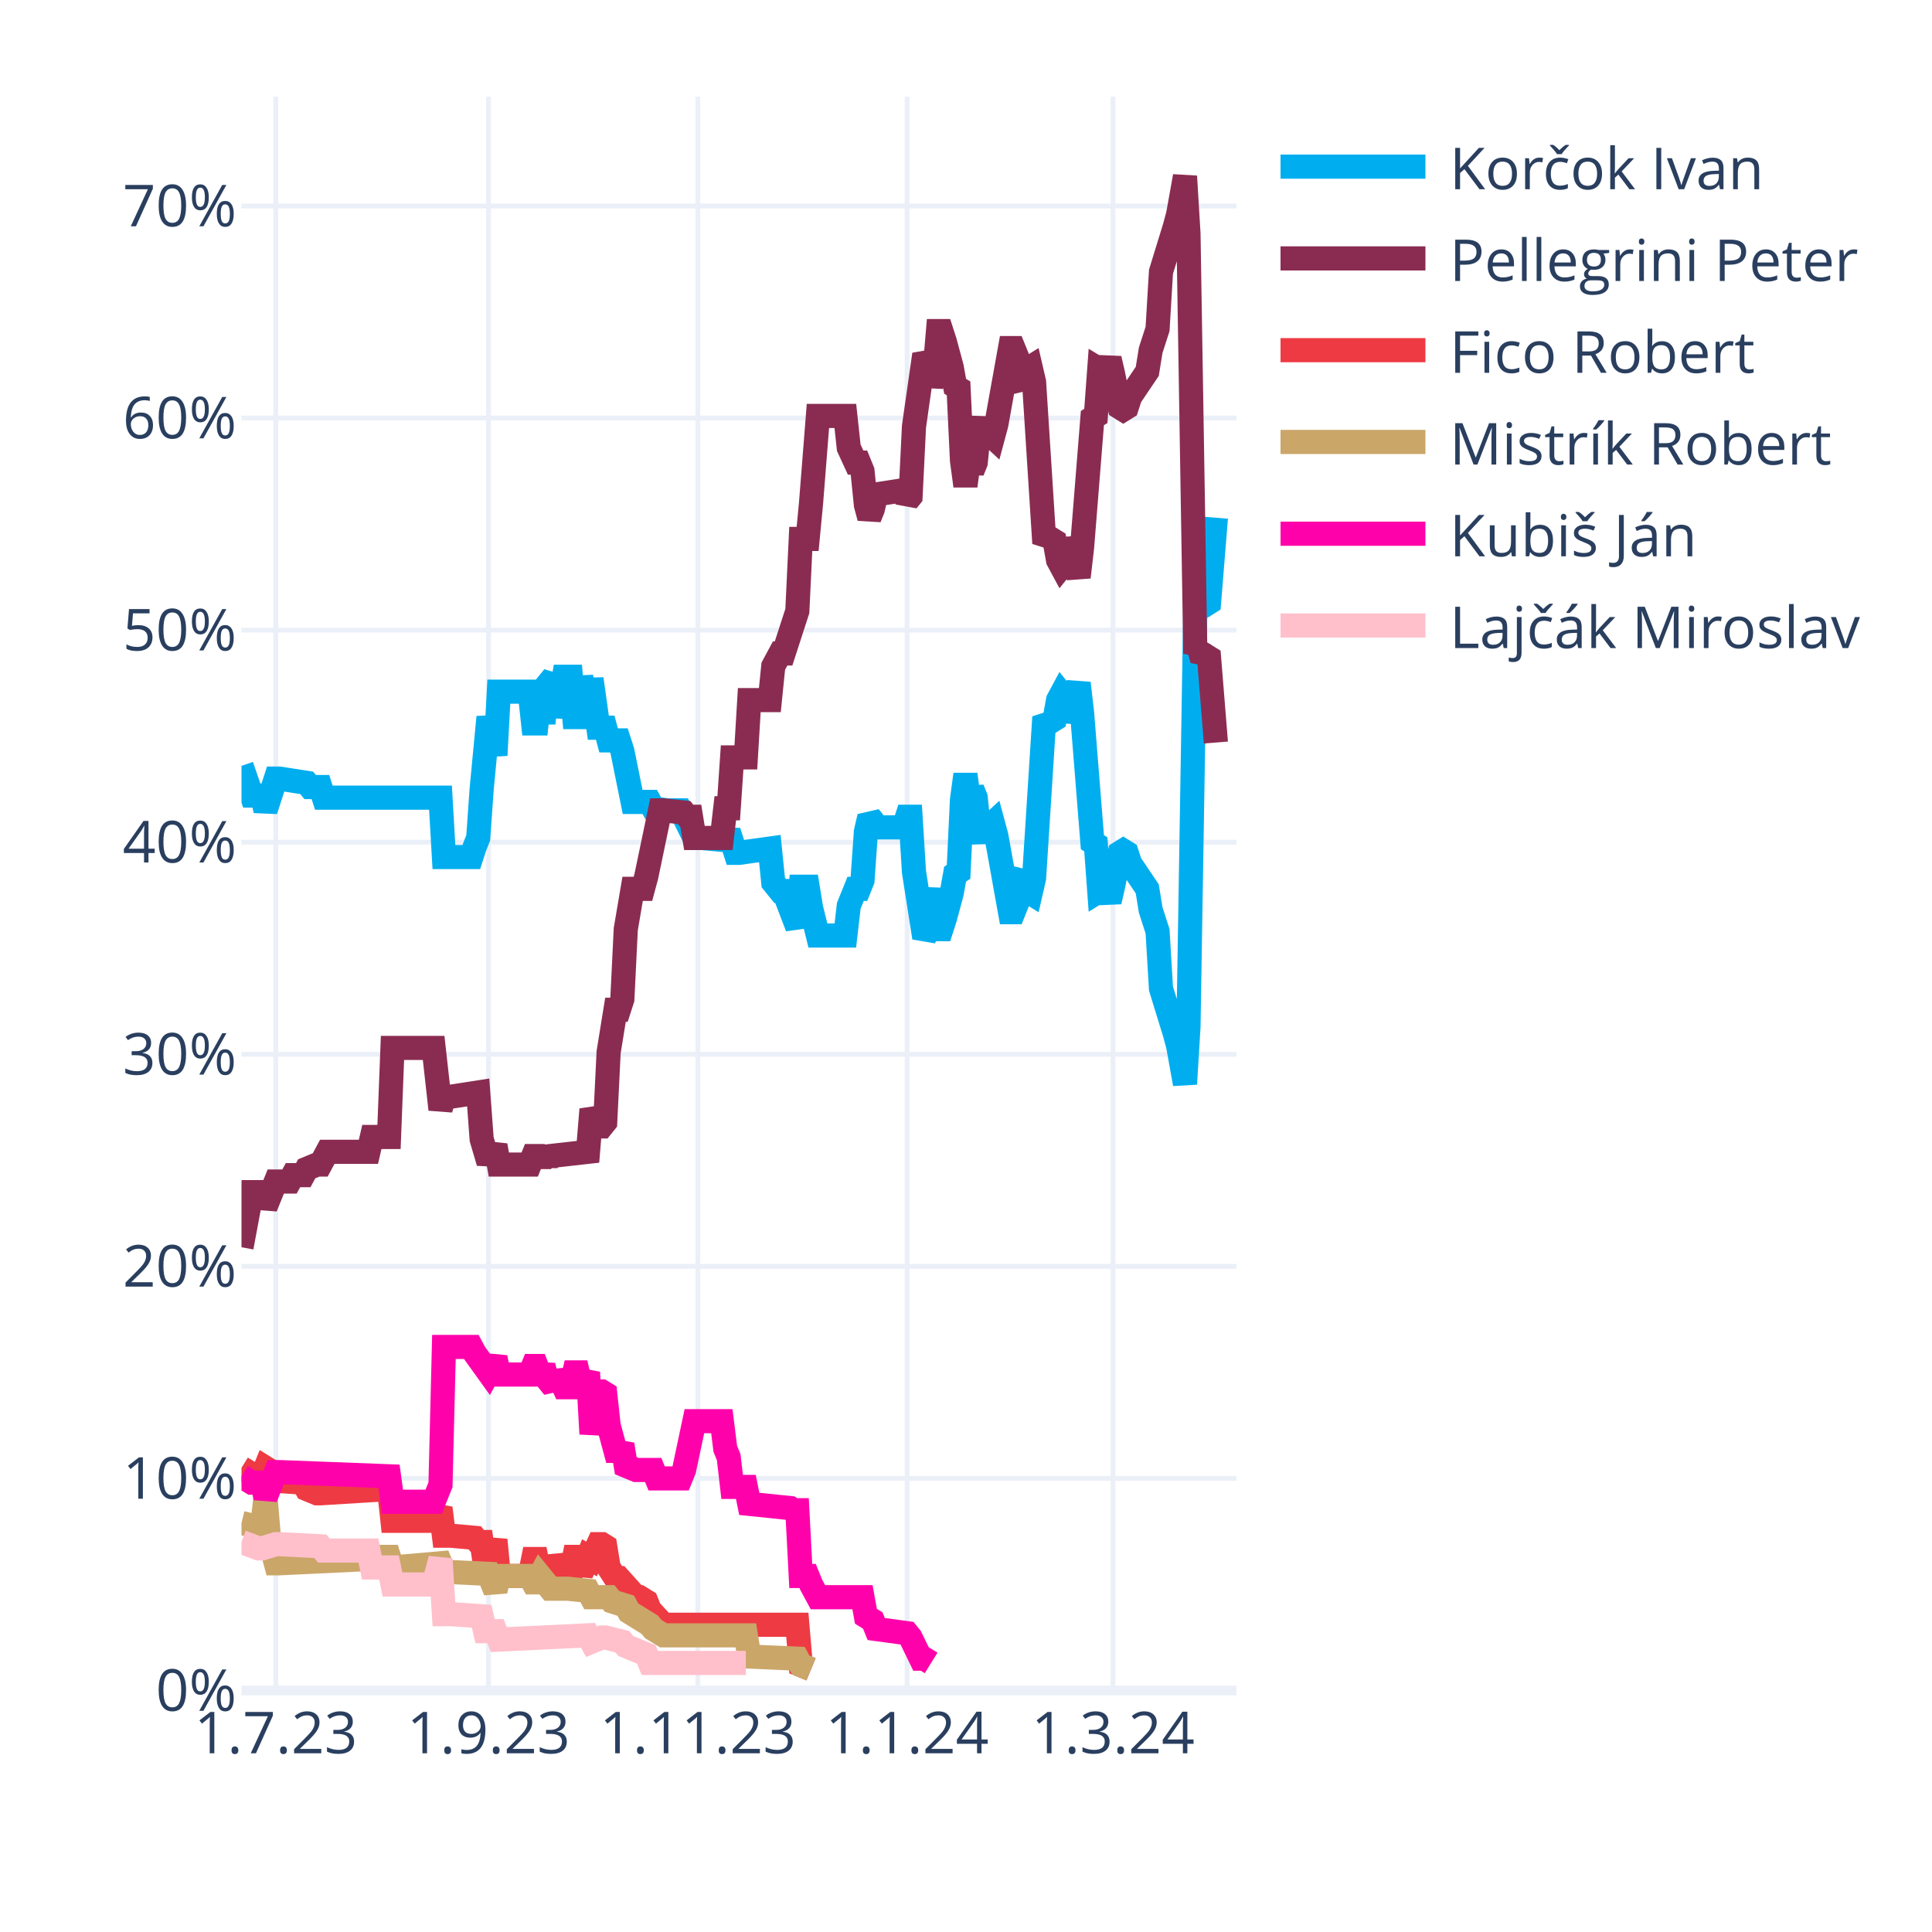
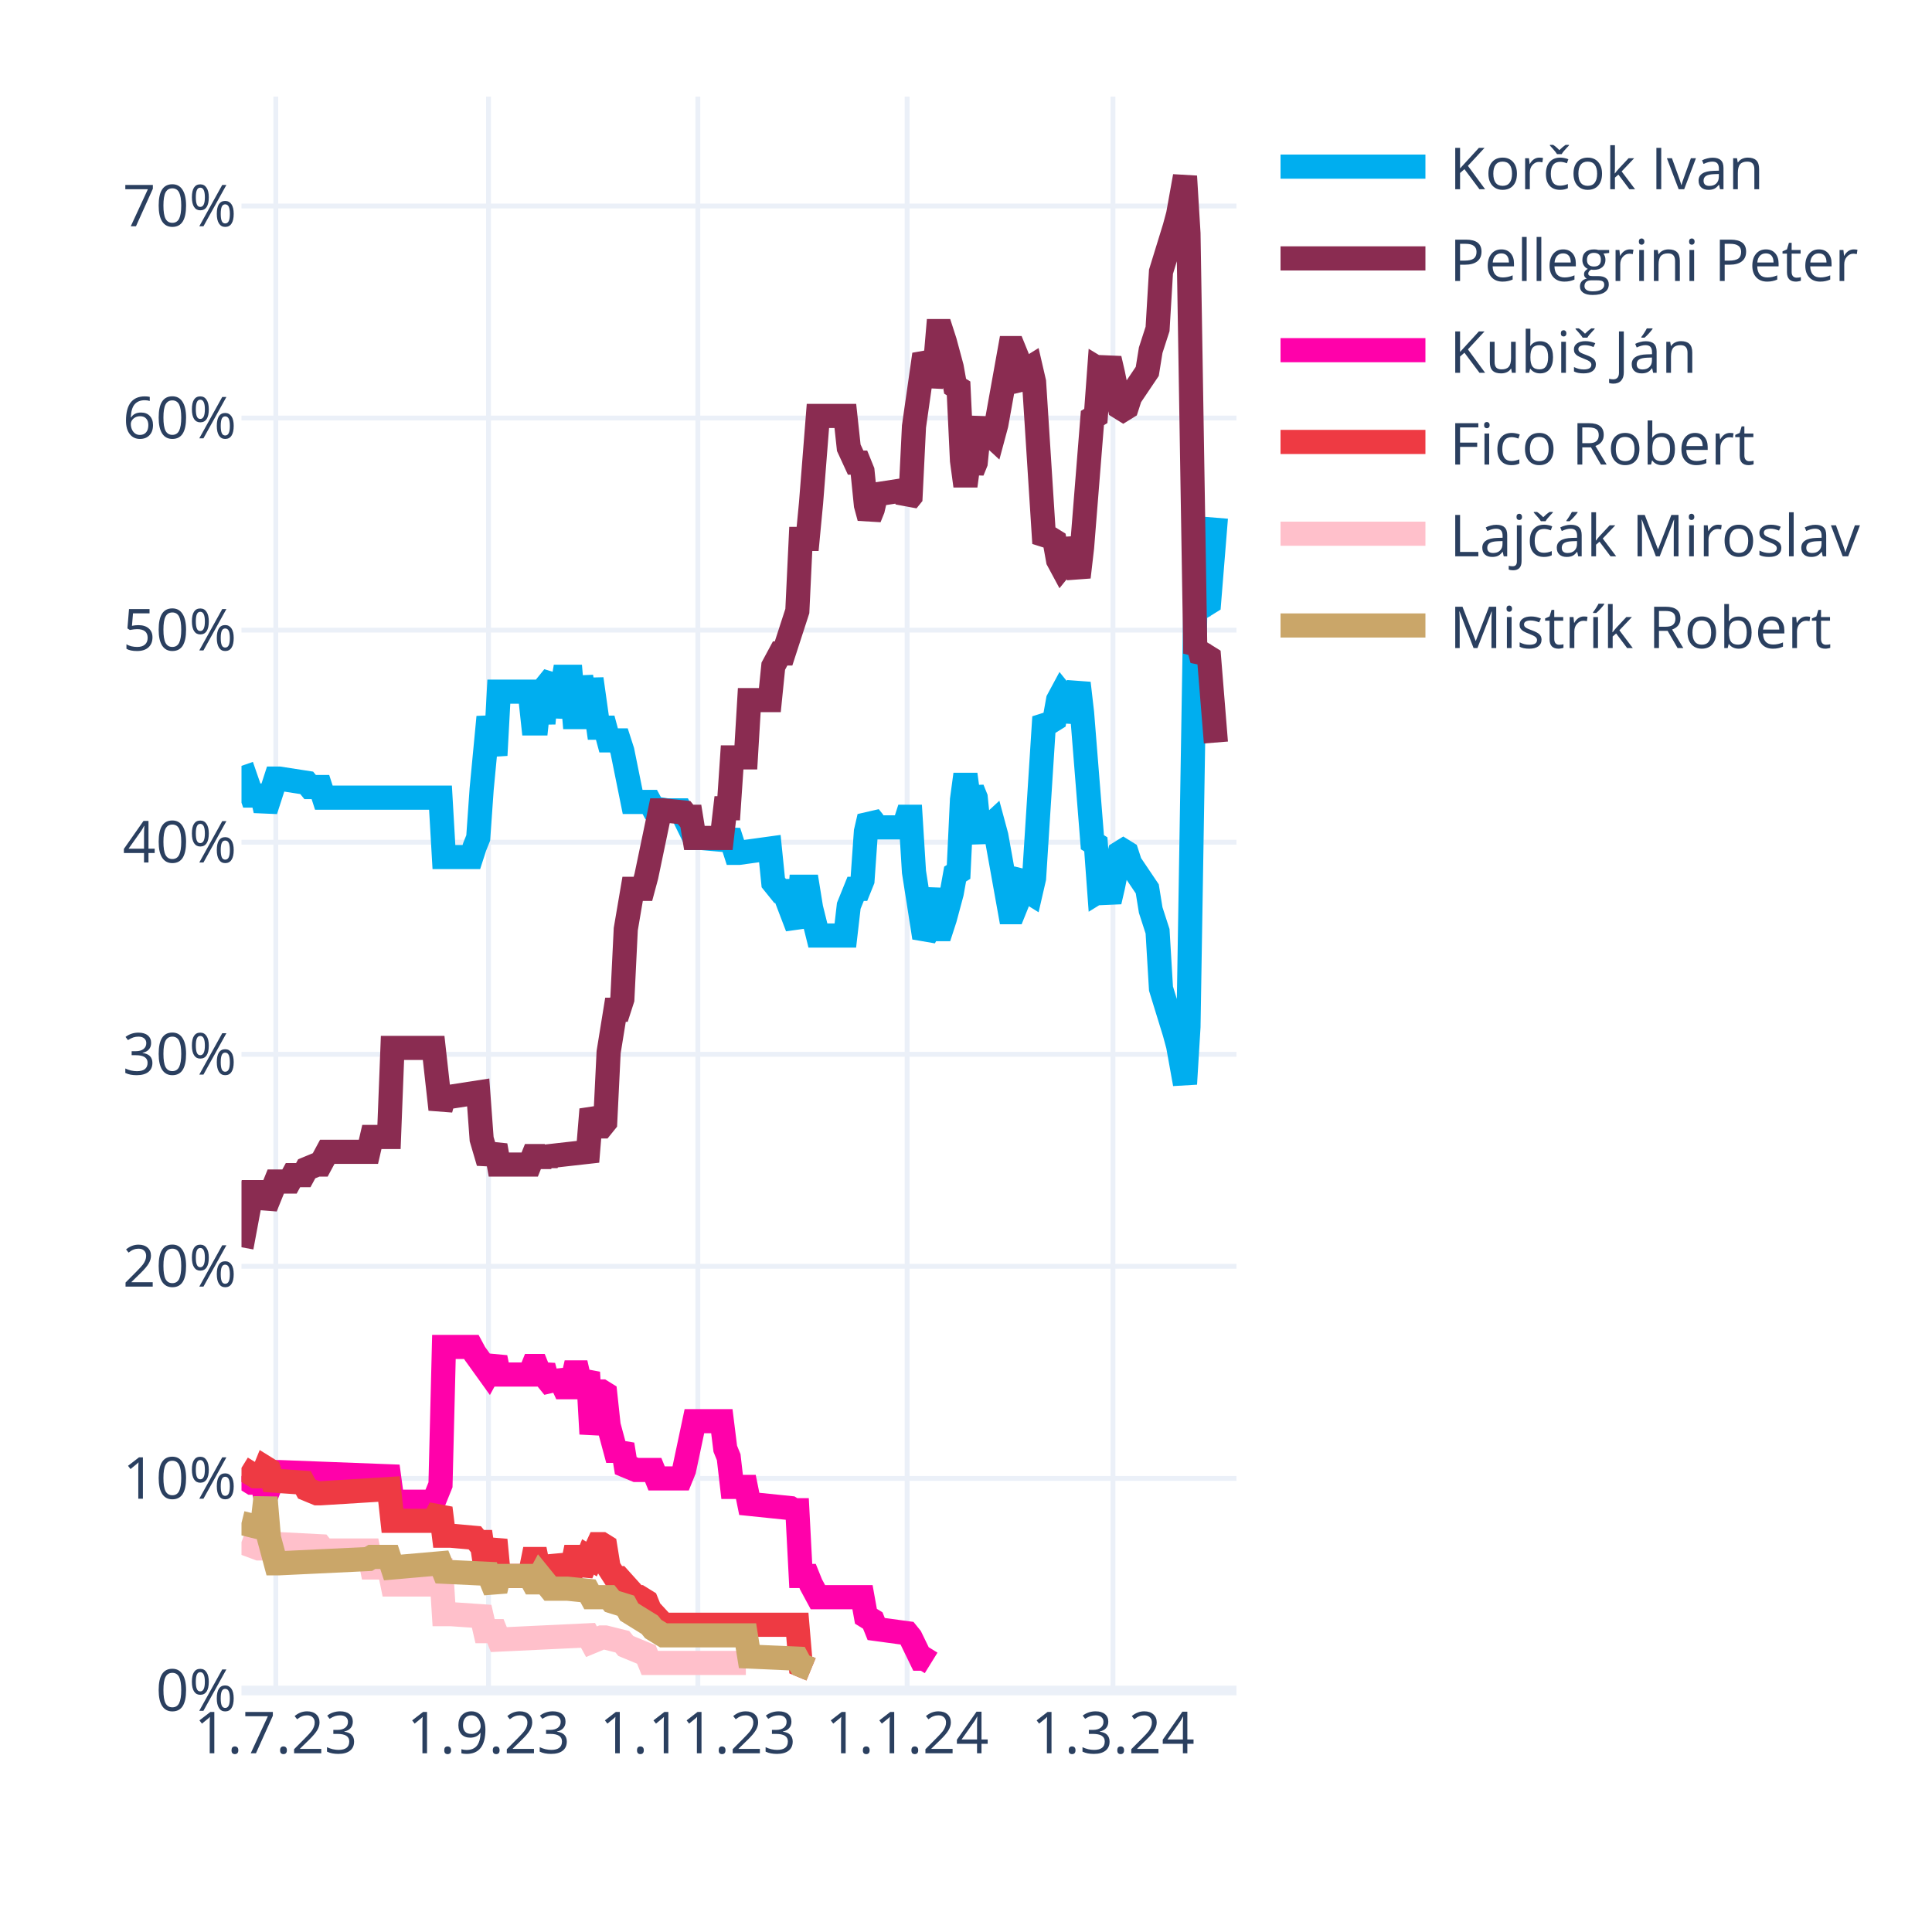
<svg xmlns="http://www.w3.org/2000/svg" class="main-svg" width="400" height="400" style="" viewBox="0 0 400 400">
  <rect x="0" y="0" width="400" height="400" style="fill: rgb(255, 255, 255); fill-opacity: 1;" />
-   <defs id="defs-2c7cad">
+   <defs id="defs-d6ea80">
    <g class="clips">
-       <clipPath id="clip2c7cadxyplot" class="plotclip">
+       <clipPath id="clipd6ea80xyplot" class="plotclip">
        <rect width="206" height="330" />
      </clipPath>
-       <clipPath class="axesclip" id="clip2c7cadx">
+       <clipPath class="axesclip" id="clipd6ea80x">
        <rect x="50" y="0" width="206" height="400" />
      </clipPath>
-       <clipPath class="axesclip" id="clip2c7cady">
+       <clipPath class="axesclip" id="clipd6ea80y">
        <rect x="0" y="20" width="400" height="330" />
      </clipPath>
-       <clipPath class="axesclip" id="clip2c7cadxy">
+       <clipPath class="axesclip" id="clipd6ea80xy">
        <rect x="50" y="20" width="206" height="330" />
      </clipPath>
    </g>
    <g class="gradients" />
    <g class="patterns" />
  </defs>
  <g class="bglayer" />
  <g class="layer-below">
    <g class="imagelayer" />
    <g class="shapelayer" />
  </g>
  <g class="cartesianlayer">
    <g class="subplot xy">
      <g class="layer-subplot">
        <g class="shapelayer" />
        <g class="imagelayer" />
      </g>
      <g class="minor-gridlayer">
        <g class="x" />
        <g class="y" />
      </g>
      <g class="gridlayer">
        <g class="x">
          <path class="xgrid crisp" transform="translate(57.1,0)" d="M0,20v330" style="stroke: rgb(235, 240, 248); stroke-opacity: 1; stroke-width: 1px;" />
          <path class="xgrid crisp" transform="translate(101.14,0)" d="M0,20v330" style="stroke: rgb(235, 240, 248); stroke-opacity: 1; stroke-width: 1px;" />
          <path class="xgrid crisp" transform="translate(144.48,0)" d="M0,20v330" style="stroke: rgb(235, 240, 248); stroke-opacity: 1; stroke-width: 1px;" />
          <path class="xgrid crisp" transform="translate(187.81,0)" d="M0,20v330" style="stroke: rgb(235, 240, 248); stroke-opacity: 1; stroke-width: 1px;" />
          <path class="xgrid crisp" transform="translate(230.43,0)" d="M0,20v330" style="stroke: rgb(235, 240, 248); stroke-opacity: 1; stroke-width: 1px;" />
        </g>
        <g class="y">
          <path class="ygrid crisp" transform="translate(0,306.09)" d="M50,0h206" style="stroke: rgb(235, 240, 248); stroke-opacity: 1; stroke-width: 1px;" />
          <path class="ygrid crisp" transform="translate(0,262.18)" d="M50,0h206" style="stroke: rgb(235, 240, 248); stroke-opacity: 1; stroke-width: 1px;" />
          <path class="ygrid crisp" transform="translate(0,218.28)" d="M50,0h206" style="stroke: rgb(235, 240, 248); stroke-opacity: 1; stroke-width: 1px;" />
          <path class="ygrid crisp" transform="translate(0,174.37)" d="M50,0h206" style="stroke: rgb(235, 240, 248); stroke-opacity: 1; stroke-width: 1px;" />
          <path class="ygrid crisp" transform="translate(0,130.46)" d="M50,0h206" style="stroke: rgb(235, 240, 248); stroke-opacity: 1; stroke-width: 1px;" />
          <path class="ygrid crisp" transform="translate(0,86.55)" d="M50,0h206" style="stroke: rgb(235, 240, 248); stroke-opacity: 1; stroke-width: 1px;" />
          <path class="ygrid crisp" transform="translate(0,42.65)" d="M50,0h206" style="stroke: rgb(235, 240, 248); stroke-opacity: 1; stroke-width: 1px;" />
        </g>
      </g>
      <g class="zerolinelayer">
        <path class="yzl zl crisp" transform="translate(0,350)" d="M50,0h206" style="stroke: rgb(235, 240, 248); stroke-opacity: 1; stroke-width: 2px;" />
      </g>
      <g class="layer-between">
        <g class="shapelayer" />
        <g class="imagelayer" />
      </g>
      <path class="xlines-below" />
      <path class="ylines-below" />
      <g class="overlines-below" />
      <g class="xaxislayer-below" />
      <g class="yaxislayer-below" />
      <g class="overaxes-below" />
      <g class="overplot">
-         <g class="xy" transform="translate(50,20)" clip-path="url(#clip2c7cadxyplot)">
+         <g class="xy" transform="translate(50,20)" clip-path="url(#clipd6ea80xyplot)">
          <g class="scatterlayer mlayer">
-             <g class="trace scatter tracea3d65e" style="stroke-miterlimit: 2; opacity: 1;">
+             <g class="trace scatter traceb78c47" style="stroke-miterlimit: 2; opacity: 1;">
              <g class="fills" />
              <g class="errorbars" />
              <g class="lines">
                <path class="js-line" d="M0,138.56L2.13,144.71L2.84,144.71L4.26,144.71L4.97,147.78L7.1,141.2L7.81,141.2L13.5,142.08L14.21,142.95L16.34,142.95L17.05,145.15L41.2,145.15L41.91,157.44L47.59,157.44L48.3,155.25L49.01,153.49L49.72,143.39L51.14,128.46L51.86,132.42L52.57,136.37L53.28,123.2L59.67,123.2L60.38,129.78L61.09,129.78L61.8,123.2L62.51,129.78L63.22,121.88L64.64,120.12L65.35,128.46L66.77,120.12L67.48,120.12L68.19,120.12L68.9,128.46L69.61,128.46L70.32,120.12L71.74,128.46L72.46,120.56L73.88,130.66L74.59,130.66L75.3,130.66L76.01,133.29L78.14,133.29L78.85,135.49L80.98,146.03L81.69,146.03L84.53,146.03L85.24,147.34L88.08,147.78L88.79,147.78L90.92,147.78L91.63,149.1L93.77,153.49L95.19,153.49L100.16,153.93L100.87,152.17L102.29,156.57L103,156.57L109.39,155.69L110.1,162.71L111.52,164.47L112.23,164.47L115.08,171.93L115.79,163.59L117.21,163.59L117.92,167.98L119.34,173.69L120.05,173.69L125.02,173.69L125.73,167.54L127.15,164.03L127.86,164.03L128.57,162.27L129.28,152.17L129.99,149.1L130.7,149.98L131.41,151.3L137.1,151.3L137.81,149.1L138.52,149.1L139.23,160.52L141.36,174.13L142.07,172.81L143.49,164.03L144.2,172.37L144.91,172.37L145.62,170.18L147.04,164.91L147.75,160.96L148.46,160.52L149.17,145.59L149.88,140.32L150.59,145.59L151.3,143.39L152.01,145.15L152.72,152.17L153.43,153.93L154.14,151.74L155.57,150.42L156.28,153.05L159.12,168.86L159.83,168.86L160.54,167.1L161.25,161.83L161.96,160.96L162.67,164.47L163.38,164.91L164.09,161.83L166.22,128.46L166.93,129.34L167.64,129.34L168.35,128.9L169.06,124.95L169.77,123.63L170.48,124.51L171.19,129.34L173.32,121.44L174.03,127.59L176.17,154.37L176.88,154.81L177.59,164.47L178.3,164.03L179.01,164.47L179.72,166.66L180.43,163.59L181.85,156.57L182.56,156.13L183.27,156.57L183.98,158.76L187.53,164.03L188.24,168.42L189.66,172.81L190.37,184.67L193.21,193.89L193.92,196.52L195.34,204.42L196.06,192.57L197.48,105.63L198.19,106.95L198.9,104.32L199.61,105.19L200.32,104.75L201.74,87.19" style="vector-effect: none; fill: none; stroke: rgb(0, 174, 239); stroke-opacity: 1; stroke-width: 5px; opacity: 1;" />
              </g>
              <g class="points" />
              <g class="text" />
            </g>
-             <g class="trace scatter tracea0d269" style="stroke-miterlimit: 2; opacity: 1;">
+             <g class="trace scatter tracec49dea" style="stroke-miterlimit: 2; opacity: 1;">
              <g class="fills" />
              <g class="errorbars" />
              <g class="lines">
                <path class="js-line" d="M0,238.23L2.13,226.82L2.84,226.82L4.26,226.82L4.97,229.89L7.1,224.62L7.81,224.62L9.94,224.62L10.66,223.3L12.79,223.3L13.5,221.99L15.63,221.11L16.34,221.11L17.76,218.47L18.47,218.47L26.28,218.47L26.99,215.4L30.54,215.4L31.26,196.96L39.78,196.96L41.2,209.69L41.91,207.06L43.33,207.06L49.01,206.18L49.72,215.84L51.14,220.67L51.86,218.91L52.57,217.16L53.28,221.11L59.67,221.11L60.38,219.35L61.09,219.35L61.8,221.11L62.51,219.35L63.22,220.67L63.93,219.35L71.74,218.47L72.46,209.69L73.88,213.21L74.59,213.21L75.3,212.33L76.01,197.84L77.43,189.06L78.14,189.06L78.85,186.86L79.56,172.37L80.98,164.03L81.69,164.03L83.11,164.03L83.82,161.39L86.66,147.78L87.37,147.78L91.63,148.22L92.34,149.1L93.06,149.1L93.77,153.49L99.45,153.49L100.16,147.34L100.87,147.34L101.58,136.81L104.42,136.81L105.13,124.95L109.39,124.95L110.1,117.93L111.52,115.29L112.23,115.29L115.08,106.51L115.79,91.58L117.21,91.58L117.92,84.12L119.34,66.12L120.05,66.12L125.02,66.12L125.73,72.7L127.15,75.78L127.86,75.78L128.57,77.53L129.28,84.56L129.99,87.19L130.7,85.43L131.41,82.36L137.1,81.48L137.81,83.68L138.52,82.8L139.23,68.31L141.36,53.38L142.07,54.7L142.78,59.97L143.49,56.89L144.2,48.55L144.91,48.55L145.62,50.75L147.04,56.02L147.75,59.97L148.46,60.41L149.17,75.34L149.88,80.61L150.59,75.34L151.3,77.53L152.01,75.78L152.72,68.75L153.43,66.99L154.14,69.19L155.57,70.51L156.28,67.87L159.12,52.07L159.83,52.07L160.54,53.82L161.25,59.09L161.96,59.97L162.67,56.46L163.38,56.02L164.09,59.09L166.22,92.46L166.93,91.58L167.64,91.58L168.35,92.02L169.06,95.97L169.77,97.29L170.48,96.41L171.19,91.58L173.32,99.49L174.03,93.34L176.17,66.55L176.88,66.12L177.59,56.46L178.3,56.89L179.01,56.46L179.72,54.26L180.43,57.33L181.85,64.36L182.56,64.8L183.27,64.36L183.98,62.16L187.53,56.89L188.24,52.5L189.66,48.11L190.37,36.26L193.21,27.04L193.92,24.4L195.34,16.5L196.06,28.36L197.48,115.29L198.19,113.97L198.9,116.61L199.61,115.73L200.32,116.17L201.74,133.73" style="vector-effect: none; fill: none; stroke: rgb(138, 44, 81); stroke-opacity: 1; stroke-width: 5px; opacity: 1;" />
              </g>
              <g class="points" />
              <g class="text" />
            </g>
-             <g class="trace scatter tracec4c98b" style="stroke-miterlimit: 2; opacity: 1;">
+             <g class="trace scatter tracea2cdf5" style="stroke-miterlimit: 2; opacity: 1;">
+               <g class="fills" />
+               <g class="errorbars" />
+               <g class="lines">
+                 <path class="js-line" d="M0,285.65L2.13,286.97L2.84,286.97L4.26,286.97L4.97,290.04L7.1,284.78L7.81,284.78L30.54,285.65L31.26,290.92L39.78,290.92L41.2,287.41L41.91,258.87L43.33,258.87L47.59,258.87L48.3,260.19L51.14,264.14L51.86,262.82L52.57,261.07L53.28,264.58L59.67,264.58L60.38,262.82L61.09,262.82L61.8,264.58L62.51,262.82L63.22,265.46L64.64,267.21L65.35,264.14L66.77,267.21L67.48,267.21L68.19,267.21L68.9,264.14L69.61,264.14L70.32,267.21L71.74,264.14L72.46,276.87L73.88,268.09L74.59,268.09L75.3,268.53L76.01,275.12L77.43,280.38L78.14,280.38L78.85,279.07L79.56,283.46L81.69,284.34L82.4,284.34L85.24,284.34L85.95,286.09L90.92,286.09L91.63,284.34L93.77,274.24L95.19,274.24L99.45,274.24L100.16,279.95L100.87,281.7L101.58,287.85L104.42,287.85L105.13,291.36L113.66,292.24L114.37,292.68L115.08,292.68L115.79,306.29L117.21,306.29L117.92,308.05L119.34,310.68L120.05,310.68L128.57,310.68L129.28,314.63L130.7,315.51L131.41,317.27L137.81,318.14L138.52,319.02L140.65,323.41L141.36,323.41L142.78,324.29" style="vector-effect: none; fill: none; stroke: rgb(255, 1, 170); stroke-opacity: 1; stroke-width: 5px; opacity: 1;" />
+               </g>
+               <g class="points" />
+               <g class="text" />
+             </g>
+             <g class="trace scatter trace1cc695" style="stroke-miterlimit: 2; opacity: 1;">
              <g class="fills" />
              <g class="errorbars" />
              <g class="lines">
                <path class="js-line" d="M0,283.9L2.84,285.65L3.55,285.65L4.26,285.65L4.97,283.9L5.68,284.34L6.39,286.53L12.79,286.97L13.5,288.29L15.63,289.17L16.34,289.17L30.54,288.29L31.26,294.87L39.78,294.87L41.2,292.24L41.91,297.95L43.33,297.95L48.3,298.39L49.01,299.26L49.72,299.26L50.43,304.09L51.14,304.09L51.86,301.46L52.57,298.83L53.28,306.29L59.67,306.29L60.38,302.78L61.09,302.78L61.8,306.29L62.51,302.78L63.22,305.85L64.64,305.85L65.35,302.34L66.77,305.85L67.48,305.85L68.19,305.85L68.9,302.34L69.61,302.34L70.32,305.85L71.74,302.34L72.46,302.78L73.88,299.7L74.59,299.7L75.3,300.14L76.01,304.53L77.43,306.73L78.14,306.73L81.69,310.68L82.4,310.68L83.82,311.56L84.53,313.32L87.37,316.39L88.08,316.39L115.08,316.39L115.79,324.73L117.92,325.61" style="vector-effect: none; fill: none; stroke: rgb(238, 58, 67); stroke-opacity: 1; stroke-width: 5px; opacity: 1;" />
              </g>
              <g class="points" />
              <g class="text" />
            </g>
-             <g class="trace scatter tracedaf793" style="stroke-miterlimit: 2; opacity: 1;">
+             <g class="trace scatter tracedd0c20" style="stroke-miterlimit: 2; opacity: 1;">
+               <g class="fills" />
+               <g class="errorbars" />
+               <g class="lines">
+                 <path class="js-line" d="M0,299.26L3.55,300.58L4.26,300.58L7.1,299.7L7.81,299.7L16.34,300.14L17.05,301.02L26.28,301.02L26.99,304.53L30.54,304.53L31.26,308.05L39.78,308.05L41.2,302.78L41.91,314.19L43.33,314.19L49.72,314.63L50.43,317.71L52.57,317.71L53.28,319.46L71.74,318.58L72.46,319.9L74.59,319.02L75.3,319.02L78.85,319.9L79.56,320.78L83.82,322.54L84.53,324.29L104.42,324.29" style="vector-effect: none; fill: none; stroke: rgb(255, 192, 203); stroke-opacity: 1; stroke-width: 5px; opacity: 1;" />
+               </g>
+               <g class="points" />
+               <g class="text" />
+             </g>
+             <g class="trace scatter trace22b659" style="stroke-miterlimit: 2; opacity: 1;">
              <g class="fills" />
              <g class="errorbars" />
              <g class="lines">
                <path class="js-line" d="M0,295.31L3.55,296.19L4.26,296.19L4.97,290.04L5.68,298.39L7.1,303.66L7.81,303.66L26.28,302.78L26.99,302.34L30.54,302.34L31.26,304.53L41.2,303.66L41.91,305.41L51.14,305.85L51.86,307.61L52.57,309.36L53.28,306.29L59.67,306.29L60.38,307.61L61.09,307.61L61.8,306.29L63.93,308.92L64.64,308.92L66.77,308.92L67.48,308.92L71.74,309.36L72.46,310.68L76.01,310.68L76.72,311.56L79.56,312.44L80.27,313.75L84.53,316.39L85.24,317.27L87.37,318.58L88.08,318.58L104.42,318.58L105.13,322.97L115.08,323.41L115.79,324.73L117.92,325.61" style="vector-effect: none; fill: none; stroke: rgb(202, 166, 105); stroke-opacity: 1; stroke-width: 5px; opacity: 1;" />
-               </g>
-               <g class="points" />
-               <g class="text" />
-             </g>
-             <g class="trace scatter trace01264c" style="stroke-miterlimit: 2; opacity: 1;">
-               <g class="fills" />
-               <g class="errorbars" />
-               <g class="lines">
-                 <path class="js-line" d="M0,285.65L2.13,286.97L2.84,286.97L4.26,286.97L4.97,290.04L7.1,284.78L7.81,284.78L30.54,285.65L31.26,290.92L39.78,290.92L41.2,287.41L41.91,258.87L43.33,258.87L47.59,258.87L48.3,260.19L51.14,264.14L51.86,262.82L52.57,261.07L53.28,264.58L59.67,264.58L60.38,262.82L61.09,262.82L61.8,264.58L62.51,262.82L63.22,265.46L64.64,267.21L65.35,264.14L66.77,267.21L67.48,267.21L68.19,267.21L68.9,264.14L69.61,264.14L70.32,267.21L71.74,264.14L72.46,276.87L73.88,268.09L74.59,268.09L75.3,268.53L76.01,275.12L77.43,280.38L78.14,280.38L78.85,279.07L79.56,283.46L81.69,284.34L82.4,284.34L85.24,284.34L85.95,286.09L90.92,286.09L91.63,284.34L93.77,274.24L95.19,274.24L99.45,274.24L100.16,279.95L100.87,281.7L101.58,287.85L104.42,287.85L105.13,291.36L113.66,292.24L114.37,292.68L115.08,292.68L115.79,306.29L117.21,306.29L117.92,308.05L119.34,310.68L120.05,310.68L128.57,310.68L129.28,314.63L130.7,315.51L131.41,317.27L137.81,318.14L138.52,319.02L140.65,323.41L141.36,323.41L142.78,324.29" style="vector-effect: none; fill: none; stroke: rgb(255, 1, 170); stroke-opacity: 1; stroke-width: 5px; opacity: 1;" />
-               </g>
-               <g class="points" />
-               <g class="text" />
-             </g>
-             <g class="trace scatter trace41a868" style="stroke-miterlimit: 2; opacity: 1;">
-               <g class="fills" />
-               <g class="errorbars" />
-               <g class="lines">
-                 <path class="js-line" d="M0,299.26L3.55,300.58L4.26,300.58L7.1,299.7L7.81,299.7L16.34,300.14L17.05,301.02L26.28,301.02L26.99,304.53L30.54,304.53L31.26,308.05L39.78,308.05L41.2,302.78L41.91,314.19L43.33,314.19L49.72,314.63L50.43,317.71L52.57,317.71L53.28,319.46L71.74,318.58L72.46,319.9L74.59,319.02L75.3,319.02L78.85,319.9L79.56,320.78L83.82,322.54L84.53,324.29L104.42,324.29" style="vector-effect: none; fill: none; stroke: rgb(255, 192, 203); stroke-opacity: 1; stroke-width: 5px; opacity: 1;" />
              </g>
              <g class="points" />
              <g class="text" />
            </g>
          </g>
        </g>
      </g>
      <path class="xlines-above crisp" d="M0,0" style="fill: none;" />
      <path class="ylines-above crisp" d="M0,0" style="fill: none;" />
      <g class="overlines-above" />
      <g class="xaxislayer-above">
        <g class="xtick">
          <text text-anchor="middle" x="0" y="363" transform="translate(57.1,0)" style="font-family: 'Open Sans', verdana, arial, sans-serif; font-size: 12px; fill: rgb(42, 63, 95); fill-opacity: 1; white-space: pre; opacity: 1;">1.7.23</text>
        </g>
        <g class="xtick">
          <text text-anchor="middle" x="0" y="363" style="font-family: 'Open Sans', verdana, arial, sans-serif; font-size: 12px; fill: rgb(42, 63, 95); fill-opacity: 1; white-space: pre; opacity: 1;" transform="translate(101.14,0)">1.9.23</text>
        </g>
        <g class="xtick">
          <text text-anchor="middle" x="0" y="363" style="font-family: 'Open Sans', verdana, arial, sans-serif; font-size: 12px; fill: rgb(42, 63, 95); fill-opacity: 1; white-space: pre; opacity: 1;" transform="translate(144.48,0)">1.11.23</text>
        </g>
        <g class="xtick">
          <text text-anchor="middle" x="0" y="363" style="font-family: 'Open Sans', verdana, arial, sans-serif; font-size: 12px; fill: rgb(42, 63, 95); fill-opacity: 1; white-space: pre; opacity: 1;" transform="translate(187.81,0)">1.1.24</text>
        </g>
        <g class="xtick">
          <text text-anchor="middle" x="0" y="363" style="font-family: 'Open Sans', verdana, arial, sans-serif; font-size: 12px; fill: rgb(42, 63, 95); fill-opacity: 1; white-space: pre; opacity: 1;" transform="translate(230.43,0)">1.3.24</text>
        </g>
      </g>
      <g class="yaxislayer-above">
        <g class="ytick">
          <text text-anchor="end" x="49" y="4.2" transform="translate(0,350)" style="font-family: 'Open Sans', verdana, arial, sans-serif; font-size: 12px; fill: rgb(42, 63, 95); fill-opacity: 1; white-space: pre; opacity: 1;">0%</text>
        </g>
        <g class="ytick">
          <text text-anchor="end" x="49" y="4.2" style="font-family: 'Open Sans', verdana, arial, sans-serif; font-size: 12px; fill: rgb(42, 63, 95); fill-opacity: 1; white-space: pre; opacity: 1;" transform="translate(0,306.09)">10%</text>
        </g>
        <g class="ytick">
          <text text-anchor="end" x="49" y="4.2" style="font-family: 'Open Sans', verdana, arial, sans-serif; font-size: 12px; fill: rgb(42, 63, 95); fill-opacity: 1; white-space: pre; opacity: 1;" transform="translate(0,262.18)">20%</text>
        </g>
        <g class="ytick">
          <text text-anchor="end" x="49" y="4.2" style="font-family: 'Open Sans', verdana, arial, sans-serif; font-size: 12px; fill: rgb(42, 63, 95); fill-opacity: 1; white-space: pre; opacity: 1;" transform="translate(0,218.28)">30%</text>
        </g>
        <g class="ytick">
          <text text-anchor="end" x="49" y="4.2" style="font-family: 'Open Sans', verdana, arial, sans-serif; font-size: 12px; fill: rgb(42, 63, 95); fill-opacity: 1; white-space: pre; opacity: 1;" transform="translate(0,174.37)">40%</text>
        </g>
        <g class="ytick">
          <text text-anchor="end" x="49" y="4.2" style="font-family: 'Open Sans', verdana, arial, sans-serif; font-size: 12px; fill: rgb(42, 63, 95); fill-opacity: 1; white-space: pre; opacity: 1;" transform="translate(0,130.46)">50%</text>
        </g>
        <g class="ytick">
          <text text-anchor="end" x="49" y="4.2" style="font-family: 'Open Sans', verdana, arial, sans-serif; font-size: 12px; fill: rgb(42, 63, 95); fill-opacity: 1; white-space: pre; opacity: 1;" transform="translate(0,86.55)">60%</text>
        </g>
        <g class="ytick">
          <text text-anchor="end" x="49" y="4.2" style="font-family: 'Open Sans', verdana, arial, sans-serif; font-size: 12px; fill: rgb(42, 63, 95); fill-opacity: 1; white-space: pre; opacity: 1;" transform="translate(0,42.65)">70%</text>
        </g>
      </g>
      <g class="overaxes-above" />
    </g>
  </g>
  <g class="polarlayer" />
  <g class="smithlayer" />
  <g class="ternarylayer" />
  <g class="geolayer" />
  <g class="funnelarealayer" />
  <g class="pielayer" />
  <g class="iciclelayer" />
  <g class="treemaplayer" />
  <g class="sunburstlayer" />
  <g class="glimages" />
-   <defs id="topdefs-2c7cad">
+   <defs id="topdefs-d6ea80">
    <g class="clips" />
-     <clipPath id="legend2c7cad">
+     <clipPath id="legendd6ea80">
      <rect width="128" height="124" x="0" y="0" />
    </clipPath>
  </defs>
  <g class="layer-above">
    <g class="imagelayer" />
    <g class="shapelayer" />
  </g>
  <g class="infolayer">
    <g class="legend" pointer-events="all" transform="translate(260.12,20)">
      <rect class="bg" shape-rendering="crispEdges" width="128" height="124" x="0" y="0" style="stroke: rgb(68, 68, 68); stroke-opacity: 1; fill: rgb(255, 255, 255); fill-opacity: 1; stroke-width: 0px;" />
-       <g class="scrollbox" transform="" clip-path="url(#legend2c7cad)">
+       <g class="scrollbox" transform="" clip-path="url(#legendd6ea80)">
        <g class="groups">
          <g class="traces" transform="translate(0,14.5)" style="opacity: 1;">
            <text class="legendtext" text-anchor="start" x="40" y="4.68" style="font-family: 'Open Sans', verdana, arial, sans-serif; font-size: 12px; fill: rgb(42, 63, 95); fill-opacity: 1; white-space: pre;">Korčok Ivan</text>
            <g class="layers" style="opacity: 1;">
              <g class="legendfill" />
              <g class="legendlines">
                <path class="js-line" d="M5,0h30" style="fill: none; stroke: rgb(0, 174, 239); stroke-opacity: 1; stroke-width: 5px;" />
              </g>
              <g class="legendsymbols">
                <g class="legendpoints" />
              </g>
            </g>
            <rect class="legendtoggle" x="0" y="-9.5" width="122.703" height="19" style="fill: rgb(0, 0, 0); fill-opacity: 0;" />
          </g>
          <g class="traces" transform="translate(0,33.5)" style="opacity: 1;">
            <text class="legendtext" text-anchor="start" x="40" y="4.68" style="font-family: 'Open Sans', verdana, arial, sans-serif; font-size: 12px; fill: rgb(42, 63, 95); fill-opacity: 1; white-space: pre;">Pellegrini Peter</text>
            <g class="layers" style="opacity: 1;">
              <g class="legendfill" />
              <g class="legendlines">
                <path class="js-line" d="M5,0h30" style="fill: none; stroke: rgb(138, 44, 81); stroke-opacity: 1; stroke-width: 5px;" />
              </g>
              <g class="legendsymbols">
                <g class="legendpoints" />
              </g>
            </g>
            <rect class="legendtoggle" x="0" y="-9.5" width="122.703" height="19" style="fill: rgb(0, 0, 0); fill-opacity: 0;" />
          </g>
          <g class="traces" transform="translate(0,52.5)" style="opacity: 1;">
+             <text class="legendtext" text-anchor="start" x="40" y="4.68" style="font-family: 'Open Sans', verdana, arial, sans-serif; font-size: 12px; fill: rgb(42, 63, 95); fill-opacity: 1; white-space: pre;">Kubiš Ján</text>
+             <g class="layers" style="opacity: 1;">
+               <g class="legendfill" />
+               <g class="legendlines">
+                 <path class="js-line" d="M5,0h30" style="fill: none; stroke: rgb(255, 1, 170); stroke-opacity: 1; stroke-width: 5px;" />
+               </g>
+               <g class="legendsymbols">
+                 <g class="legendpoints" />
+               </g>
+             </g>
+             <rect class="legendtoggle" x="0" y="-9.5" width="122.703" height="19" style="fill: rgb(0, 0, 0); fill-opacity: 0;" />
+           </g>
+           <g class="traces" transform="translate(0,71.5)" style="opacity: 1;">
            <text class="legendtext" text-anchor="start" x="40" y="4.68" style="font-family: 'Open Sans', verdana, arial, sans-serif; font-size: 12px; fill: rgb(42, 63, 95); fill-opacity: 1; white-space: pre;">Fico Robert</text>
            <g class="layers" style="opacity: 1;">
              <g class="legendfill" />
              <g class="legendlines">
                <path class="js-line" d="M5,0h30" style="fill: none; stroke: rgb(238, 58, 67); stroke-opacity: 1; stroke-width: 5px;" />
              </g>
              <g class="legendsymbols">
                <g class="legendpoints" />
              </g>
            </g>
            <rect class="legendtoggle" x="0" y="-9.5" width="122.703" height="19" style="fill: rgb(0, 0, 0); fill-opacity: 0;" />
          </g>
-           <g class="traces" transform="translate(0,71.5)" style="opacity: 1;">
+           <g class="traces" transform="translate(0,90.5)" style="opacity: 1;">
+             <text class="legendtext" text-anchor="start" x="40" y="4.68" style="font-family: 'Open Sans', verdana, arial, sans-serif; font-size: 12px; fill: rgb(42, 63, 95); fill-opacity: 1; white-space: pre;">Lajčák Miroslav</text>
+             <g class="layers" style="opacity: 1;">
+               <g class="legendfill" />
+               <g class="legendlines">
+                 <path class="js-line" d="M5,0h30" style="fill: none; stroke: rgb(255, 192, 203); stroke-opacity: 1; stroke-width: 5px;" />
+               </g>
+               <g class="legendsymbols">
+                 <g class="legendpoints" />
+               </g>
+             </g>
+             <rect class="legendtoggle" x="0" y="-9.5" width="122.703" height="19" style="fill: rgb(0, 0, 0); fill-opacity: 0;" />
+           </g>
+           <g class="traces" transform="translate(0,109.5)" style="opacity: 1;">
            <text class="legendtext" text-anchor="start" x="40" y="4.68" style="font-family: 'Open Sans', verdana, arial, sans-serif; font-size: 12px; fill: rgb(42, 63, 95); fill-opacity: 1; white-space: pre;">Mistrík Robert</text>
            <g class="layers" style="opacity: 1;">
              <g class="legendfill" />
              <g class="legendlines">
                <path class="js-line" d="M5,0h30" style="fill: none; stroke: rgb(202, 166, 105); stroke-opacity: 1; stroke-width: 5px;" />
-               </g>
-               <g class="legendsymbols">
-                 <g class="legendpoints" />
-               </g>
-             </g>
-             <rect class="legendtoggle" x="0" y="-9.5" width="122.703" height="19" style="fill: rgb(0, 0, 0); fill-opacity: 0;" />
-           </g>
-           <g class="traces" transform="translate(0,90.5)" style="opacity: 1;">
-             <text class="legendtext" text-anchor="start" x="40" y="4.68" style="font-family: 'Open Sans', verdana, arial, sans-serif; font-size: 12px; fill: rgb(42, 63, 95); fill-opacity: 1; white-space: pre;">Kubiš Ján</text>
-             <g class="layers" style="opacity: 1;">
-               <g class="legendfill" />
-               <g class="legendlines">
-                 <path class="js-line" d="M5,0h30" style="fill: none; stroke: rgb(255, 1, 170); stroke-opacity: 1; stroke-width: 5px;" />
-               </g>
-               <g class="legendsymbols">
-                 <g class="legendpoints" />
-               </g>
-             </g>
-             <rect class="legendtoggle" x="0" y="-9.5" width="122.703" height="19" style="fill: rgb(0, 0, 0); fill-opacity: 0;" />
-           </g>
-           <g class="traces" transform="translate(0,109.5)" style="opacity: 1;">
-             <text class="legendtext" text-anchor="start" x="40" y="4.68" style="font-family: 'Open Sans', verdana, arial, sans-serif; font-size: 12px; fill: rgb(42, 63, 95); fill-opacity: 1; white-space: pre;">Lajčák Miroslav</text>
-             <g class="layers" style="opacity: 1;">
-               <g class="legendfill" />
-               <g class="legendlines">
-                 <path class="js-line" d="M5,0h30" style="fill: none; stroke: rgb(255, 192, 203); stroke-opacity: 1; stroke-width: 5px;" />
              </g>
              <g class="legendsymbols">
                <g class="legendpoints" />
              </g>
            </g>
            <rect class="legendtoggle" x="0" y="-9.5" width="122.703" height="19" style="fill: rgb(0, 0, 0); fill-opacity: 0;" />
          </g>
        </g>
      </g>
      <rect class="scrollbar" rx="20" ry="3" width="0" height="0" x="0" y="0" style="fill: rgb(128, 139, 164); fill-opacity: 1;" />
    </g>
    <g class="g-gtitle" />
    <g class="g-xtitle" />
    <g class="g-ytitle" />
  </g>
</svg>
